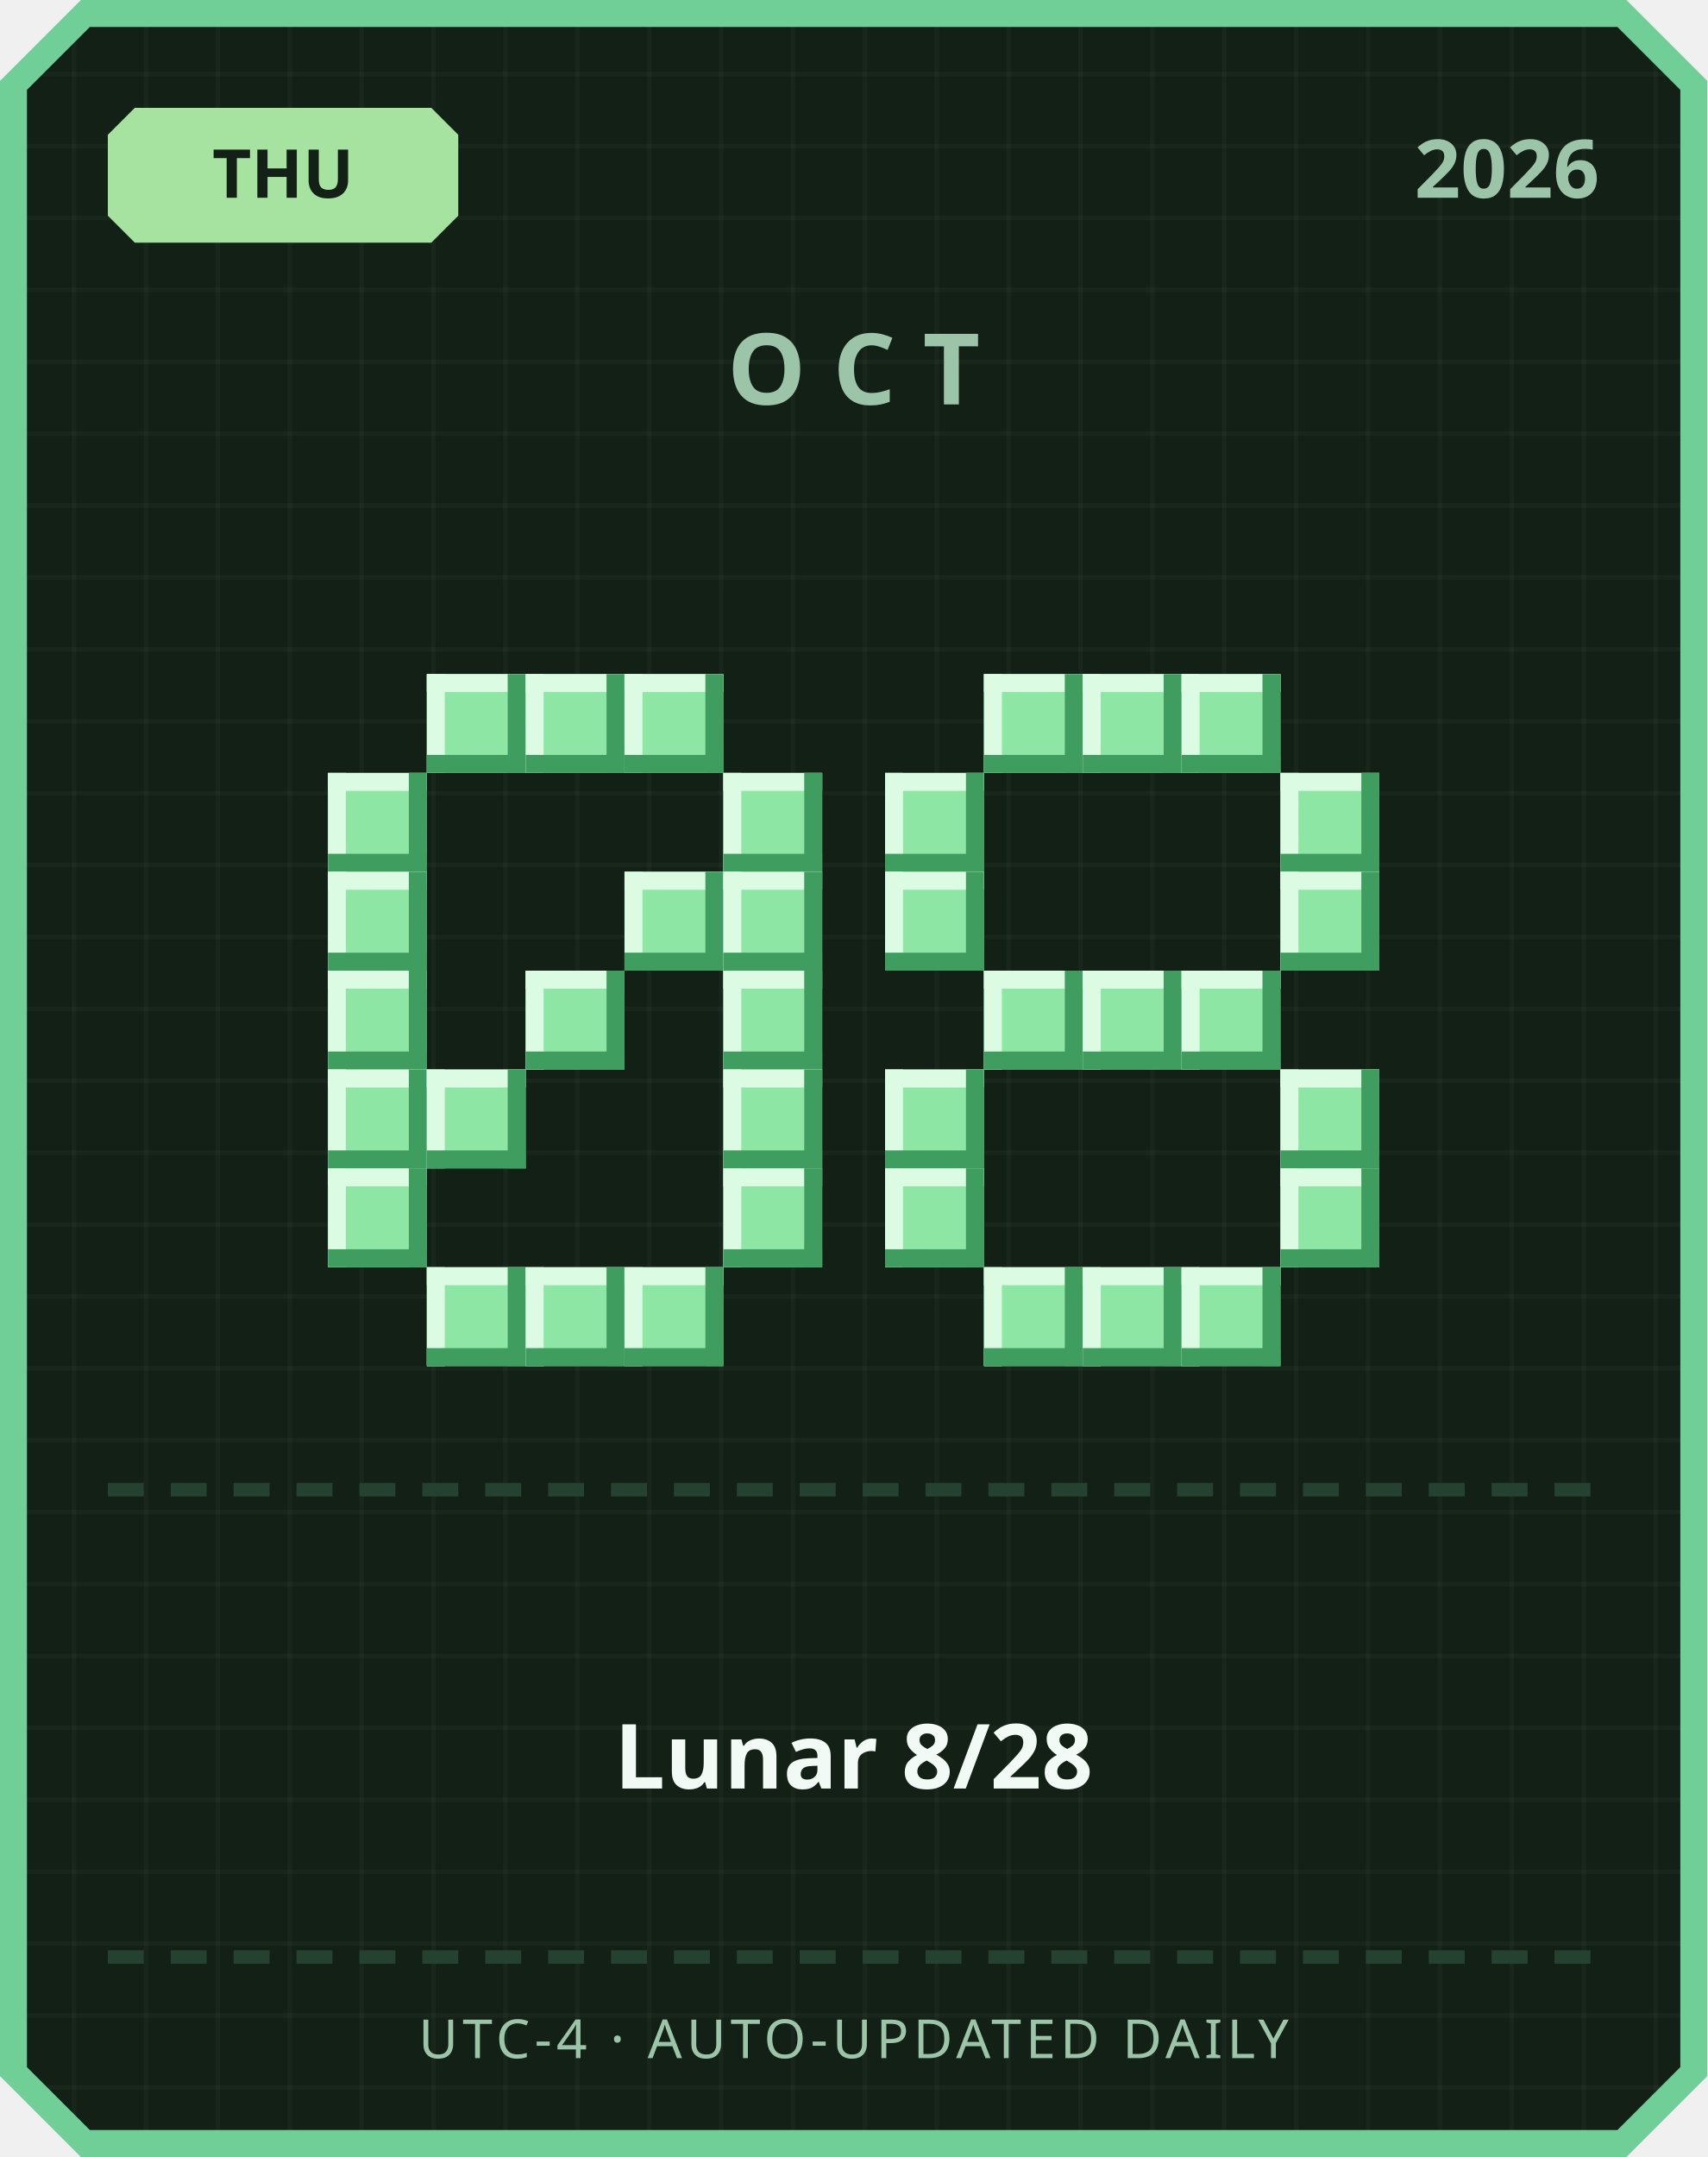
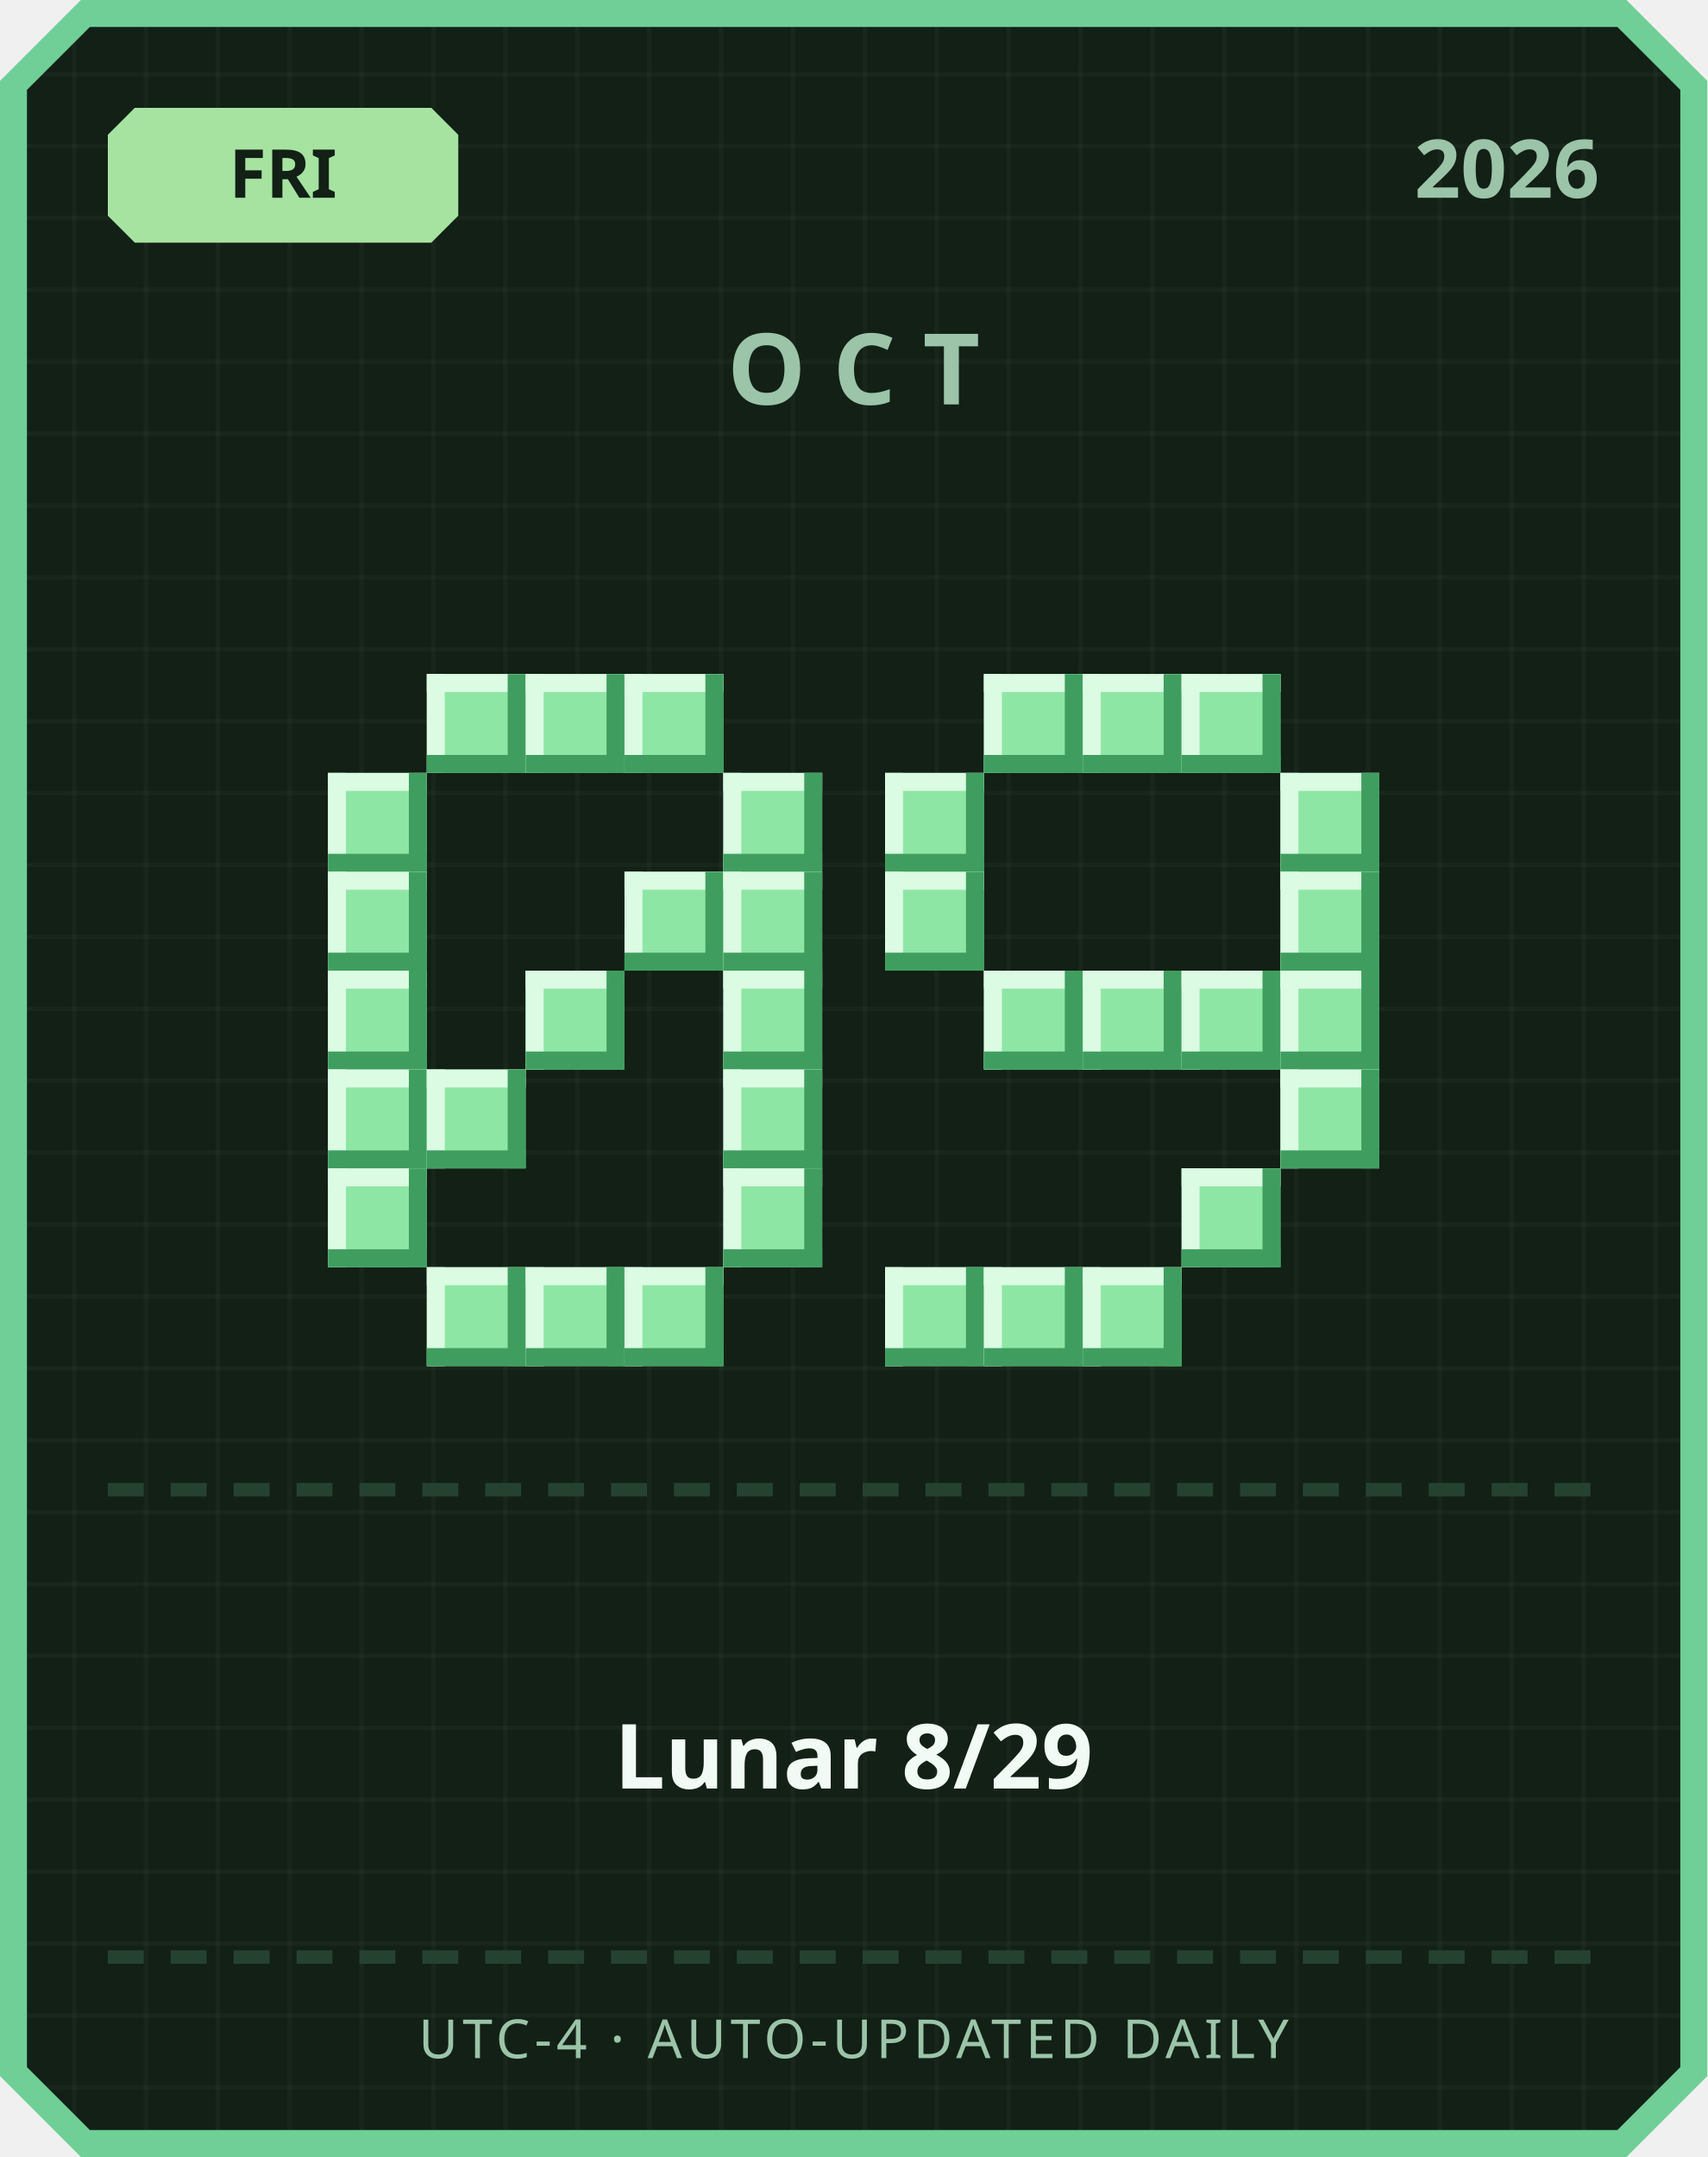
<svg xmlns="http://www.w3.org/2000/svg" width="380" height="480" viewBox="0 0 380 480">
  <defs>
    <pattern id="grid" width="16" height="16" patternUnits="userSpaceOnUse">
      <rect width="16" height="16" fill="#122016" />
      <rect width="1" height="16" fill="#ffffff" opacity="0.03" />
      <rect width="16" height="1" fill="#ffffff" opacity="0.03" />
    </pattern>
  </defs>
  <path d="M 18,0 L 362,0 L 380,18 L 380,462 L 362,480 L 18,480 L 0,462 L 0,18 Z" fill="#6fcf97" />
  <path d="M 20,6 L 360,6 L 374,20 L 374,460 L 360,474 L 20,474 L 6,460 L 6,20 Z" fill="url(#grid)" />
  <path d="M 30,24 L 96,24 L 102,30 L 102,48 L 96,54 L 30,54 L 24,48 L 24,30 Z" fill="#a6e3a1" />
-   <text x="63" y="44" text-anchor="middle" font-family="'Segoe UI', sans-serif" font-size="15" font-weight="700" fill="#122016">THU</text>
+   <text x="63" y="44" text-anchor="middle" font-family="'Segoe UI', sans-serif" font-size="15" font-weight="700" fill="#122016">FRI</text>
  <text x="356" y="44" text-anchor="end" font-family="'Segoe UI', sans-serif" font-size="18" font-weight="700" fill="#9bc4a8">2026</text>
  <text x="190" y="90" text-anchor="middle" font-family="'Segoe UI', sans-serif" font-size="22" font-weight="700" letter-spacing="6" fill="#9bc4a8">OCT</text>
  <rect x="95" y="150" width="22" height="22" fill="#8ee6a5" />
  <rect x="95" y="150" width="22" height="4" fill="#dbfbe3" />
  <rect x="95" y="150" width="4" height="22" fill="#dbfbe3" />
  <rect x="95" y="168" width="22" height="4" fill="#3f9e5f" />
  <rect x="113" y="150" width="4" height="22" fill="#3f9e5f" />
  <rect x="117" y="150" width="22" height="22" fill="#8ee6a5" />
  <rect x="117" y="150" width="22" height="4" fill="#dbfbe3" />
  <rect x="117" y="150" width="4" height="22" fill="#dbfbe3" />
  <rect x="117" y="168" width="22" height="4" fill="#3f9e5f" />
  <rect x="135" y="150" width="4" height="22" fill="#3f9e5f" />
  <rect x="139" y="150" width="22" height="22" fill="#8ee6a5" />
  <rect x="139" y="150" width="22" height="4" fill="#dbfbe3" />
  <rect x="139" y="150" width="4" height="22" fill="#dbfbe3" />
  <rect x="139" y="168" width="22" height="4" fill="#3f9e5f" />
  <rect x="157" y="150" width="4" height="22" fill="#3f9e5f" />
  <rect x="73" y="172" width="22" height="22" fill="#8ee6a5" />
  <rect x="73" y="172" width="22" height="4" fill="#dbfbe3" />
  <rect x="73" y="172" width="4" height="22" fill="#dbfbe3" />
  <rect x="73" y="190" width="22" height="4" fill="#3f9e5f" />
  <rect x="91" y="172" width="4" height="22" fill="#3f9e5f" />
  <rect x="161" y="172" width="22" height="22" fill="#8ee6a5" />
  <rect x="161" y="172" width="22" height="4" fill="#dbfbe3" />
  <rect x="161" y="172" width="4" height="22" fill="#dbfbe3" />
  <rect x="161" y="190" width="22" height="4" fill="#3f9e5f" />
  <rect x="179" y="172" width="4" height="22" fill="#3f9e5f" />
  <rect x="73" y="194" width="22" height="22" fill="#8ee6a5" />
  <rect x="73" y="194" width="22" height="4" fill="#dbfbe3" />
  <rect x="73" y="194" width="4" height="22" fill="#dbfbe3" />
  <rect x="73" y="212" width="22" height="4" fill="#3f9e5f" />
  <rect x="91" y="194" width="4" height="22" fill="#3f9e5f" />
  <rect x="139" y="194" width="22" height="22" fill="#8ee6a5" />
  <rect x="139" y="194" width="22" height="4" fill="#dbfbe3" />
  <rect x="139" y="194" width="4" height="22" fill="#dbfbe3" />
  <rect x="139" y="212" width="22" height="4" fill="#3f9e5f" />
  <rect x="157" y="194" width="4" height="22" fill="#3f9e5f" />
  <rect x="161" y="194" width="22" height="22" fill="#8ee6a5" />
  <rect x="161" y="194" width="22" height="4" fill="#dbfbe3" />
  <rect x="161" y="194" width="4" height="22" fill="#dbfbe3" />
  <rect x="161" y="212" width="22" height="4" fill="#3f9e5f" />
  <rect x="179" y="194" width="4" height="22" fill="#3f9e5f" />
  <rect x="73" y="216" width="22" height="22" fill="#8ee6a5" />
  <rect x="73" y="216" width="22" height="4" fill="#dbfbe3" />
  <rect x="73" y="216" width="4" height="22" fill="#dbfbe3" />
  <rect x="73" y="234" width="22" height="4" fill="#3f9e5f" />
  <rect x="91" y="216" width="4" height="22" fill="#3f9e5f" />
  <rect x="117" y="216" width="22" height="22" fill="#8ee6a5" />
  <rect x="117" y="216" width="22" height="4" fill="#dbfbe3" />
  <rect x="117" y="216" width="4" height="22" fill="#dbfbe3" />
  <rect x="117" y="234" width="22" height="4" fill="#3f9e5f" />
  <rect x="135" y="216" width="4" height="22" fill="#3f9e5f" />
  <rect x="161" y="216" width="22" height="22" fill="#8ee6a5" />
  <rect x="161" y="216" width="22" height="4" fill="#dbfbe3" />
  <rect x="161" y="216" width="4" height="22" fill="#dbfbe3" />
  <rect x="161" y="234" width="22" height="4" fill="#3f9e5f" />
  <rect x="179" y="216" width="4" height="22" fill="#3f9e5f" />
  <rect x="73" y="238" width="22" height="22" fill="#8ee6a5" />
  <rect x="73" y="238" width="22" height="4" fill="#dbfbe3" />
  <rect x="73" y="238" width="4" height="22" fill="#dbfbe3" />
  <rect x="73" y="256" width="22" height="4" fill="#3f9e5f" />
  <rect x="91" y="238" width="4" height="22" fill="#3f9e5f" />
  <rect x="95" y="238" width="22" height="22" fill="#8ee6a5" />
  <rect x="95" y="238" width="22" height="4" fill="#dbfbe3" />
  <rect x="95" y="238" width="4" height="22" fill="#dbfbe3" />
  <rect x="95" y="256" width="22" height="4" fill="#3f9e5f" />
  <rect x="113" y="238" width="4" height="22" fill="#3f9e5f" />
  <rect x="161" y="238" width="22" height="22" fill="#8ee6a5" />
  <rect x="161" y="238" width="22" height="4" fill="#dbfbe3" />
  <rect x="161" y="238" width="4" height="22" fill="#dbfbe3" />
  <rect x="161" y="256" width="22" height="4" fill="#3f9e5f" />
  <rect x="179" y="238" width="4" height="22" fill="#3f9e5f" />
  <rect x="73" y="260" width="22" height="22" fill="#8ee6a5" />
  <rect x="73" y="260" width="22" height="4" fill="#dbfbe3" />
  <rect x="73" y="260" width="4" height="22" fill="#dbfbe3" />
  <rect x="73" y="278" width="22" height="4" fill="#3f9e5f" />
  <rect x="91" y="260" width="4" height="22" fill="#3f9e5f" />
  <rect x="161" y="260" width="22" height="22" fill="#8ee6a5" />
  <rect x="161" y="260" width="22" height="4" fill="#dbfbe3" />
  <rect x="161" y="260" width="4" height="22" fill="#dbfbe3" />
  <rect x="161" y="278" width="22" height="4" fill="#3f9e5f" />
  <rect x="179" y="260" width="4" height="22" fill="#3f9e5f" />
  <rect x="95" y="282" width="22" height="22" fill="#8ee6a5" />
  <rect x="95" y="282" width="22" height="4" fill="#dbfbe3" />
  <rect x="95" y="282" width="4" height="22" fill="#dbfbe3" />
  <rect x="95" y="300" width="22" height="4" fill="#3f9e5f" />
  <rect x="113" y="282" width="4" height="22" fill="#3f9e5f" />
  <rect x="117" y="282" width="22" height="22" fill="#8ee6a5" />
  <rect x="117" y="282" width="22" height="4" fill="#dbfbe3" />
  <rect x="117" y="282" width="4" height="22" fill="#dbfbe3" />
  <rect x="117" y="300" width="22" height="4" fill="#3f9e5f" />
  <rect x="135" y="282" width="4" height="22" fill="#3f9e5f" />
  <rect x="139" y="282" width="22" height="22" fill="#8ee6a5" />
  <rect x="139" y="282" width="22" height="4" fill="#dbfbe3" />
  <rect x="139" y="282" width="4" height="22" fill="#dbfbe3" />
  <rect x="139" y="300" width="22" height="4" fill="#3f9e5f" />
  <rect x="157" y="282" width="4" height="22" fill="#3f9e5f" />
  <rect x="219" y="150" width="22" height="22" fill="#8ee6a5" />
  <rect x="219" y="150" width="22" height="4" fill="#dbfbe3" />
  <rect x="219" y="150" width="4" height="22" fill="#dbfbe3" />
  <rect x="219" y="168" width="22" height="4" fill="#3f9e5f" />
  <rect x="237" y="150" width="4" height="22" fill="#3f9e5f" />
  <rect x="241" y="150" width="22" height="22" fill="#8ee6a5" />
  <rect x="241" y="150" width="22" height="4" fill="#dbfbe3" />
  <rect x="241" y="150" width="4" height="22" fill="#dbfbe3" />
  <rect x="241" y="168" width="22" height="4" fill="#3f9e5f" />
  <rect x="259" y="150" width="4" height="22" fill="#3f9e5f" />
  <rect x="263" y="150" width="22" height="22" fill="#8ee6a5" />
  <rect x="263" y="150" width="22" height="4" fill="#dbfbe3" />
  <rect x="263" y="150" width="4" height="22" fill="#dbfbe3" />
  <rect x="263" y="168" width="22" height="4" fill="#3f9e5f" />
  <rect x="281" y="150" width="4" height="22" fill="#3f9e5f" />
  <rect x="197" y="172" width="22" height="22" fill="#8ee6a5" />
  <rect x="197" y="172" width="22" height="4" fill="#dbfbe3" />
  <rect x="197" y="172" width="4" height="22" fill="#dbfbe3" />
  <rect x="197" y="190" width="22" height="4" fill="#3f9e5f" />
  <rect x="215" y="172" width="4" height="22" fill="#3f9e5f" />
  <rect x="285" y="172" width="22" height="22" fill="#8ee6a5" />
  <rect x="285" y="172" width="22" height="4" fill="#dbfbe3" />
  <rect x="285" y="172" width="4" height="22" fill="#dbfbe3" />
  <rect x="285" y="190" width="22" height="4" fill="#3f9e5f" />
  <rect x="303" y="172" width="4" height="22" fill="#3f9e5f" />
  <rect x="197" y="194" width="22" height="22" fill="#8ee6a5" />
  <rect x="197" y="194" width="22" height="4" fill="#dbfbe3" />
  <rect x="197" y="194" width="4" height="22" fill="#dbfbe3" />
  <rect x="197" y="212" width="22" height="4" fill="#3f9e5f" />
  <rect x="215" y="194" width="4" height="22" fill="#3f9e5f" />
  <rect x="285" y="194" width="22" height="22" fill="#8ee6a5" />
  <rect x="285" y="194" width="22" height="4" fill="#dbfbe3" />
  <rect x="285" y="194" width="4" height="22" fill="#dbfbe3" />
  <rect x="285" y="212" width="22" height="4" fill="#3f9e5f" />
  <rect x="303" y="194" width="4" height="22" fill="#3f9e5f" />
  <rect x="219" y="216" width="22" height="22" fill="#8ee6a5" />
  <rect x="219" y="216" width="22" height="4" fill="#dbfbe3" />
  <rect x="219" y="216" width="4" height="22" fill="#dbfbe3" />
  <rect x="219" y="234" width="22" height="4" fill="#3f9e5f" />
  <rect x="237" y="216" width="4" height="22" fill="#3f9e5f" />
  <rect x="241" y="216" width="22" height="22" fill="#8ee6a5" />
  <rect x="241" y="216" width="22" height="4" fill="#dbfbe3" />
  <rect x="241" y="216" width="4" height="22" fill="#dbfbe3" />
  <rect x="241" y="234" width="22" height="4" fill="#3f9e5f" />
  <rect x="259" y="216" width="4" height="22" fill="#3f9e5f" />
  <rect x="263" y="216" width="22" height="22" fill="#8ee6a5" />
  <rect x="263" y="216" width="22" height="4" fill="#dbfbe3" />
  <rect x="263" y="216" width="4" height="22" fill="#dbfbe3" />
  <rect x="263" y="234" width="22" height="4" fill="#3f9e5f" />
  <rect x="281" y="216" width="4" height="22" fill="#3f9e5f" />
-   <rect x="197" y="238" width="22" height="22" fill="#8ee6a5" />
-   <rect x="197" y="238" width="22" height="4" fill="#dbfbe3" />
-   <rect x="197" y="238" width="4" height="22" fill="#dbfbe3" />
-   <rect x="197" y="256" width="22" height="4" fill="#3f9e5f" />
-   <rect x="215" y="238" width="4" height="22" fill="#3f9e5f" />
+   <rect x="285" y="216" width="22" height="22" fill="#8ee6a5" />
+   <rect x="285" y="216" width="22" height="4" fill="#dbfbe3" />
+   <rect x="285" y="216" width="4" height="22" fill="#dbfbe3" />
+   <rect x="285" y="234" width="22" height="4" fill="#3f9e5f" />
+   <rect x="303" y="216" width="4" height="22" fill="#3f9e5f" />
  <rect x="285" y="238" width="22" height="22" fill="#8ee6a5" />
  <rect x="285" y="238" width="22" height="4" fill="#dbfbe3" />
  <rect x="285" y="238" width="4" height="22" fill="#dbfbe3" />
  <rect x="285" y="256" width="22" height="4" fill="#3f9e5f" />
  <rect x="303" y="238" width="4" height="22" fill="#3f9e5f" />
-   <rect x="197" y="260" width="22" height="22" fill="#8ee6a5" />
-   <rect x="197" y="260" width="22" height="4" fill="#dbfbe3" />
-   <rect x="197" y="260" width="4" height="22" fill="#dbfbe3" />
-   <rect x="197" y="278" width="22" height="4" fill="#3f9e5f" />
-   <rect x="215" y="260" width="4" height="22" fill="#3f9e5f" />
-   <rect x="285" y="260" width="22" height="22" fill="#8ee6a5" />
-   <rect x="285" y="260" width="22" height="4" fill="#dbfbe3" />
-   <rect x="285" y="260" width="4" height="22" fill="#dbfbe3" />
-   <rect x="285" y="278" width="22" height="4" fill="#3f9e5f" />
-   <rect x="303" y="260" width="4" height="22" fill="#3f9e5f" />
+   <rect x="263" y="260" width="22" height="22" fill="#8ee6a5" />
+   <rect x="263" y="260" width="22" height="4" fill="#dbfbe3" />
+   <rect x="263" y="260" width="4" height="22" fill="#dbfbe3" />
+   <rect x="263" y="278" width="22" height="4" fill="#3f9e5f" />
+   <rect x="281" y="260" width="4" height="22" fill="#3f9e5f" />
+   <rect x="197" y="282" width="22" height="22" fill="#8ee6a5" />
+   <rect x="197" y="282" width="22" height="4" fill="#dbfbe3" />
+   <rect x="197" y="282" width="4" height="22" fill="#dbfbe3" />
+   <rect x="197" y="300" width="22" height="4" fill="#3f9e5f" />
+   <rect x="215" y="282" width="4" height="22" fill="#3f9e5f" />
  <rect x="219" y="282" width="22" height="22" fill="#8ee6a5" />
  <rect x="219" y="282" width="22" height="4" fill="#dbfbe3" />
  <rect x="219" y="282" width="4" height="22" fill="#dbfbe3" />
  <rect x="219" y="300" width="22" height="4" fill="#3f9e5f" />
  <rect x="237" y="282" width="4" height="22" fill="#3f9e5f" />
  <rect x="241" y="282" width="22" height="22" fill="#8ee6a5" />
  <rect x="241" y="282" width="22" height="4" fill="#dbfbe3" />
  <rect x="241" y="282" width="4" height="22" fill="#dbfbe3" />
  <rect x="241" y="300" width="22" height="4" fill="#3f9e5f" />
  <rect x="259" y="282" width="4" height="22" fill="#3f9e5f" />
-   <rect x="263" y="282" width="22" height="22" fill="#8ee6a5" />
-   <rect x="263" y="282" width="22" height="4" fill="#dbfbe3" />
-   <rect x="263" y="282" width="4" height="22" fill="#dbfbe3" />
-   <rect x="263" y="300" width="22" height="4" fill="#3f9e5f" />
-   <rect x="281" y="282" width="4" height="22" fill="#3f9e5f" />
  <rect x="24" y="330" width="8" height="3" fill="#254230" />
  <rect x="38" y="330" width="8" height="3" fill="#254230" />
  <rect x="52" y="330" width="8" height="3" fill="#254230" />
  <rect x="66" y="330" width="8" height="3" fill="#254230" />
  <rect x="80" y="330" width="8" height="3" fill="#254230" />
  <rect x="94" y="330" width="8" height="3" fill="#254230" />
  <rect x="108" y="330" width="8" height="3" fill="#254230" />
  <rect x="122" y="330" width="8" height="3" fill="#254230" />
  <rect x="136" y="330" width="8" height="3" fill="#254230" />
  <rect x="150" y="330" width="8" height="3" fill="#254230" />
  <rect x="164" y="330" width="8" height="3" fill="#254230" />
  <rect x="178" y="330" width="8" height="3" fill="#254230" />
  <rect x="192" y="330" width="8" height="3" fill="#254230" />
  <rect x="206" y="330" width="8" height="3" fill="#254230" />
  <rect x="220" y="330" width="8" height="3" fill="#254230" />
  <rect x="234" y="330" width="8" height="3" fill="#254230" />
  <rect x="248" y="330" width="8" height="3" fill="#254230" />
  <rect x="262" y="330" width="8" height="3" fill="#254230" />
  <rect x="276" y="330" width="8" height="3" fill="#254230" />
  <rect x="290" y="330" width="8" height="3" fill="#254230" />
  <rect x="304" y="330" width="8" height="3" fill="#254230" />
  <rect x="318" y="330" width="8" height="3" fill="#254230" />
  <rect x="332" y="330" width="8" height="3" fill="#254230" />
  <rect x="346" y="330" width="8" height="3" fill="#254230" />
-   <text x="190" y="398" text-anchor="middle" font-family="'Segoe UI', 'Microsoft JhengHei', sans-serif" font-size="20" font-weight="700" fill="#f1faf4">Lunar 8/28</text>
+   <text x="190" y="398" text-anchor="middle" font-family="'Segoe UI', 'Microsoft JhengHei', sans-serif" font-size="20" font-weight="700" fill="#f1faf4">Lunar 8/29</text>
  <rect x="24" y="434" width="8" height="3" fill="#254230" />
  <rect x="38" y="434" width="8" height="3" fill="#254230" />
  <rect x="52" y="434" width="8" height="3" fill="#254230" />
  <rect x="66" y="434" width="8" height="3" fill="#254230" />
  <rect x="80" y="434" width="8" height="3" fill="#254230" />
  <rect x="94" y="434" width="8" height="3" fill="#254230" />
  <rect x="108" y="434" width="8" height="3" fill="#254230" />
  <rect x="122" y="434" width="8" height="3" fill="#254230" />
  <rect x="136" y="434" width="8" height="3" fill="#254230" />
  <rect x="150" y="434" width="8" height="3" fill="#254230" />
  <rect x="164" y="434" width="8" height="3" fill="#254230" />
  <rect x="178" y="434" width="8" height="3" fill="#254230" />
  <rect x="192" y="434" width="8" height="3" fill="#254230" />
  <rect x="206" y="434" width="8" height="3" fill="#254230" />
  <rect x="220" y="434" width="8" height="3" fill="#254230" />
  <rect x="234" y="434" width="8" height="3" fill="#254230" />
  <rect x="248" y="434" width="8" height="3" fill="#254230" />
  <rect x="262" y="434" width="8" height="3" fill="#254230" />
  <rect x="276" y="434" width="8" height="3" fill="#254230" />
  <rect x="290" y="434" width="8" height="3" fill="#254230" />
  <rect x="304" y="434" width="8" height="3" fill="#254230" />
  <rect x="318" y="434" width="8" height="3" fill="#254230" />
  <rect x="332" y="434" width="8" height="3" fill="#254230" />
  <rect x="346" y="434" width="8" height="3" fill="#254230" />
  <text x="190" y="458" text-anchor="middle" font-family="'Segoe UI', sans-serif" font-size="12" letter-spacing="1" fill="#9bc4a8">UTC-4 · AUTO-UPDATED DAILY</text>
</svg>
